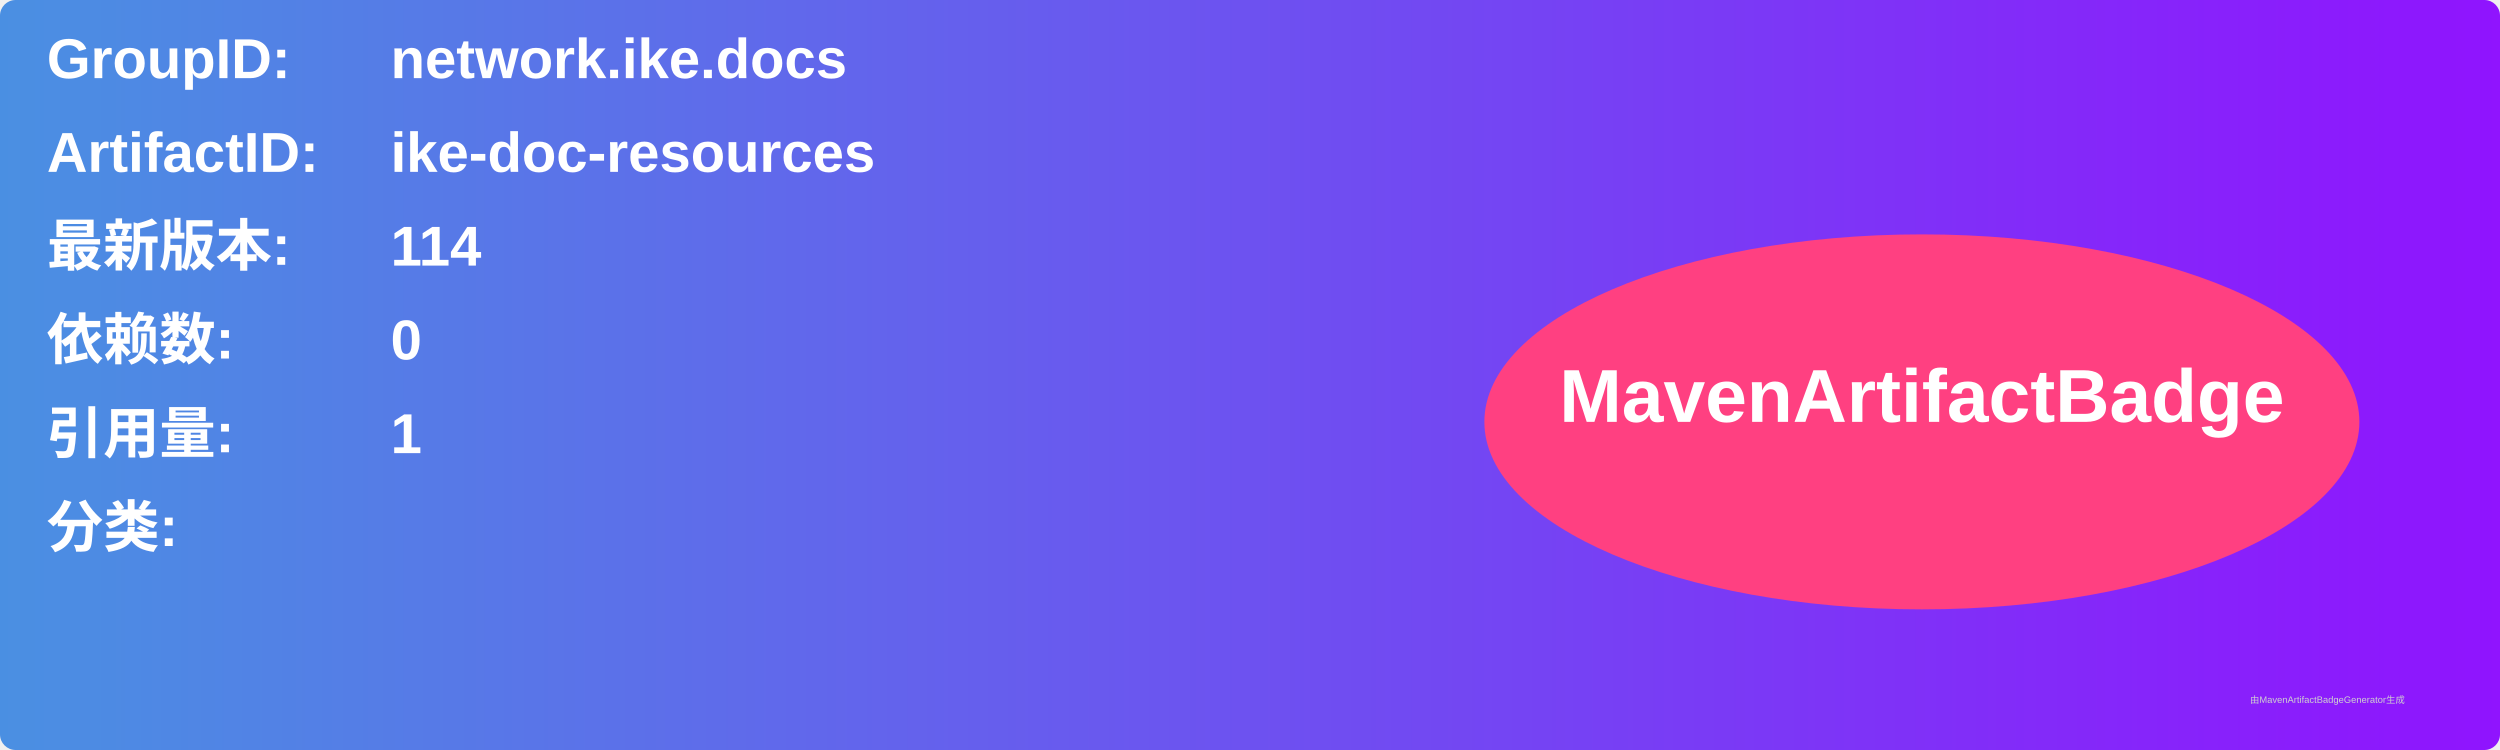
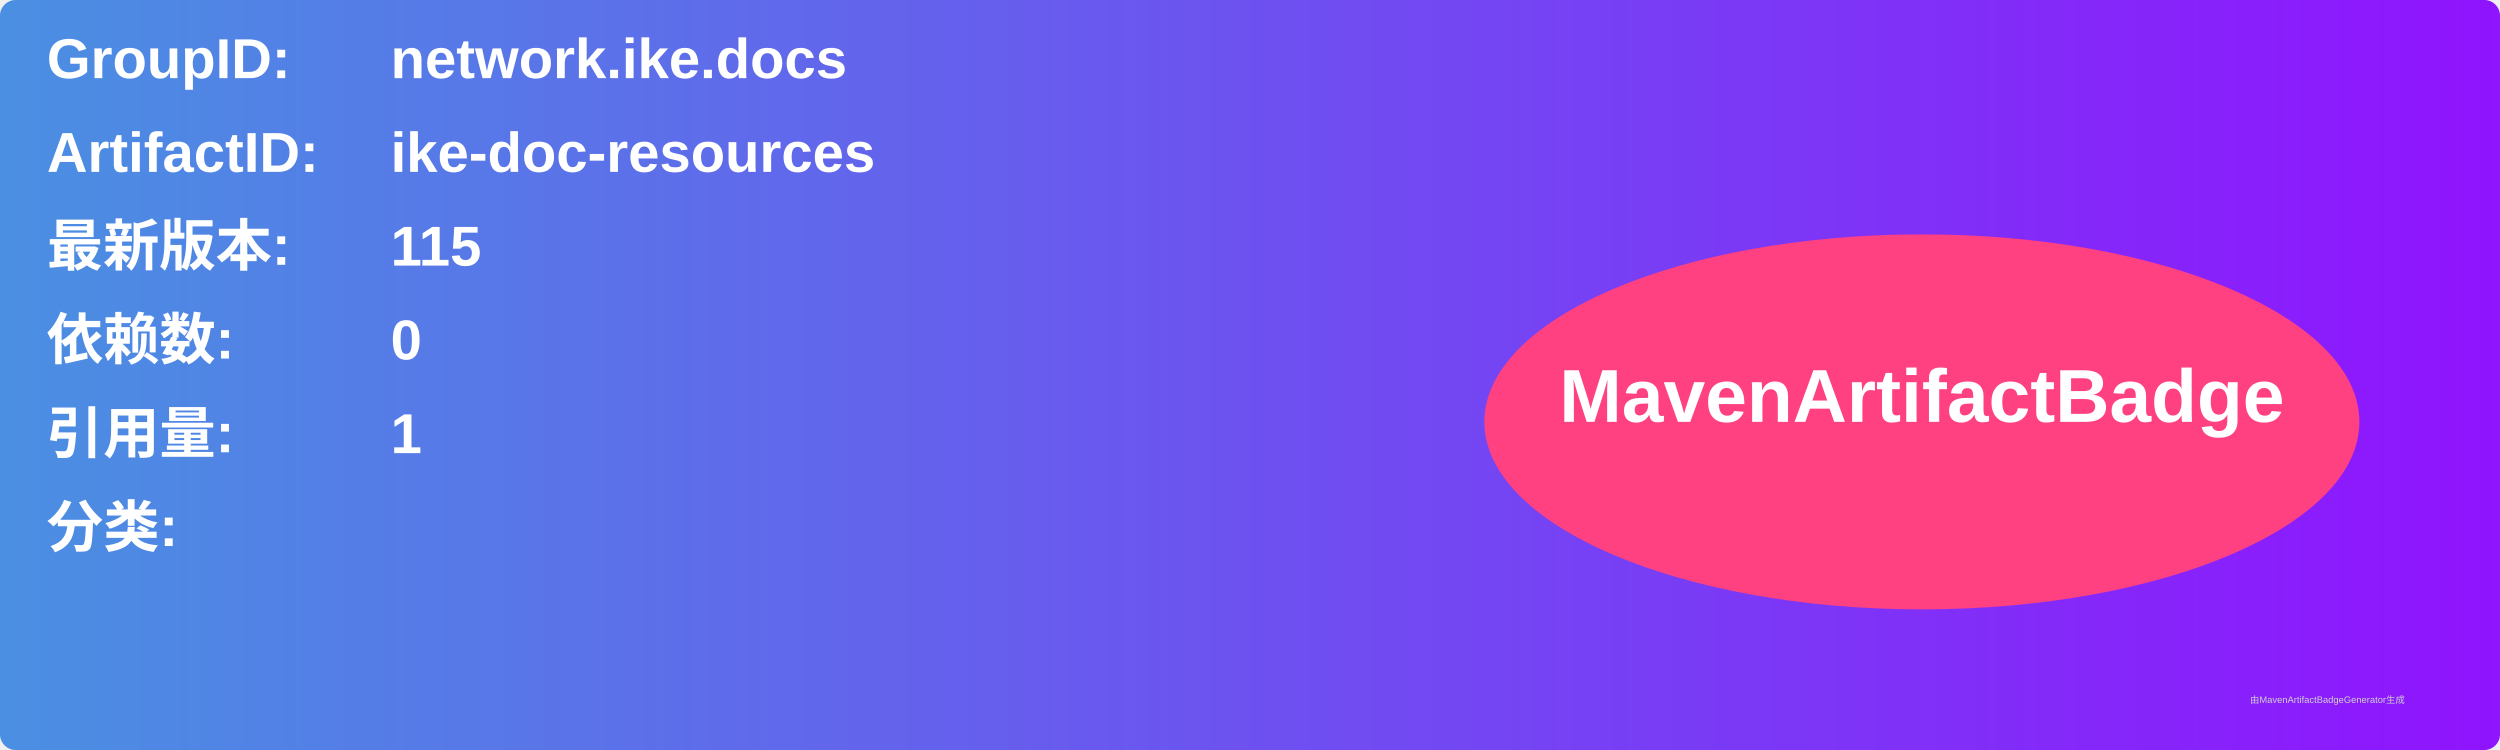
<svg xmlns="http://www.w3.org/2000/svg" width="800" height="240" viewBox="0 0 800 240">
  <linearGradient id="grad" x1="0%" y1="0%" x2="100%" y2="0%">
    <stop offset="0%" stop-color="#4a90e2" />
    <stop offset="100%" stop-color="#9013fe" />
  </linearGradient>
  <rect width="100%" height="100%" rx="5" ry="5" fill="url(#grad)" />
  <g transform="translate(15, 15)">
    <text x="0" y="10" font-family="Arial" font-size="18" fill="white" font-weight="bold" width="260">GroupID:</text>
    <text x="110" y="10" font-family="Arial" font-size="18" fill="white" font-weight="bold" width="460">network.ike.docs</text>
    <text x="0" y="40" font-family="Arial" font-size="18" fill="white" font-weight="bold" width="260">ArtifactID:</text>
    <text x="110" y="40" font-family="Arial" font-size="18" fill="white" font-weight="bold" width="460">ike-doc-resources</text>
    <text x="0" y="70" font-family="Arial" font-size="18" fill="white" font-weight="bold">最新版本:</text>
    <text x="110" y="70" font-family="Arial" font-size="18" fill="white" font-weight="bold">
-       <tspan font-weight="bold">114</tspan>
+       <tspan font-weight="bold">115</tspan>
    </text>
    <text x="0" y="100" font-family="Arial" font-size="18" fill="white" font-weight="bold">依赖数: </text>
    <text x="110" y="100" font-family="Arial" font-size="18" fill="white">
      <tspan font-weight="bold">0</tspan>
    </text>
    <text x="0" y="130" font-family="Arial" font-size="18" fill="white" font-weight="bold">引用量: </text>
    <text x="110" y="130" font-family="Arial" font-size="18" fill="white">
      <tspan font-weight="bold">1</tspan>
    </text>
    <text x="0" y="160" font-family="Arial" font-size="18" fill="white" font-weight="bold">分类:</text>
    <text x="10" y="190" font-family="Arial" font-size="10" fill="white">
      <tspan font-weight="bold" />
    </text>
    <ellipse cx="600" cy="120" rx="140" ry="60" fill="#ff4081" />
    <text x="600" y="120" text-anchor="middle" font-family="Arial" font-size="24" fill="white" font-weight="bold">MavenArtifactBadge</text>
  </g>
  <text x="720" y="225" font-family="Arial" font-size="3" fill="#d0d0d0">由MavenArtifactBadgeGenerator生成</text>
</svg>
